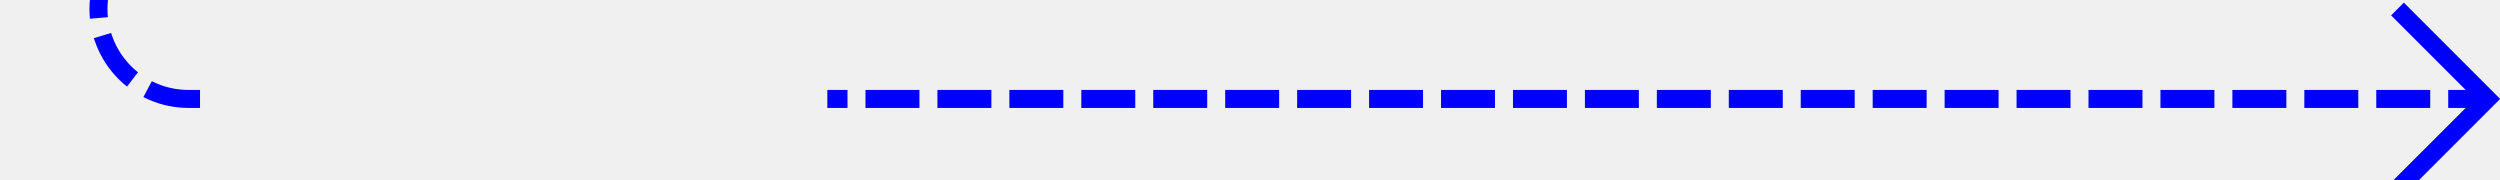
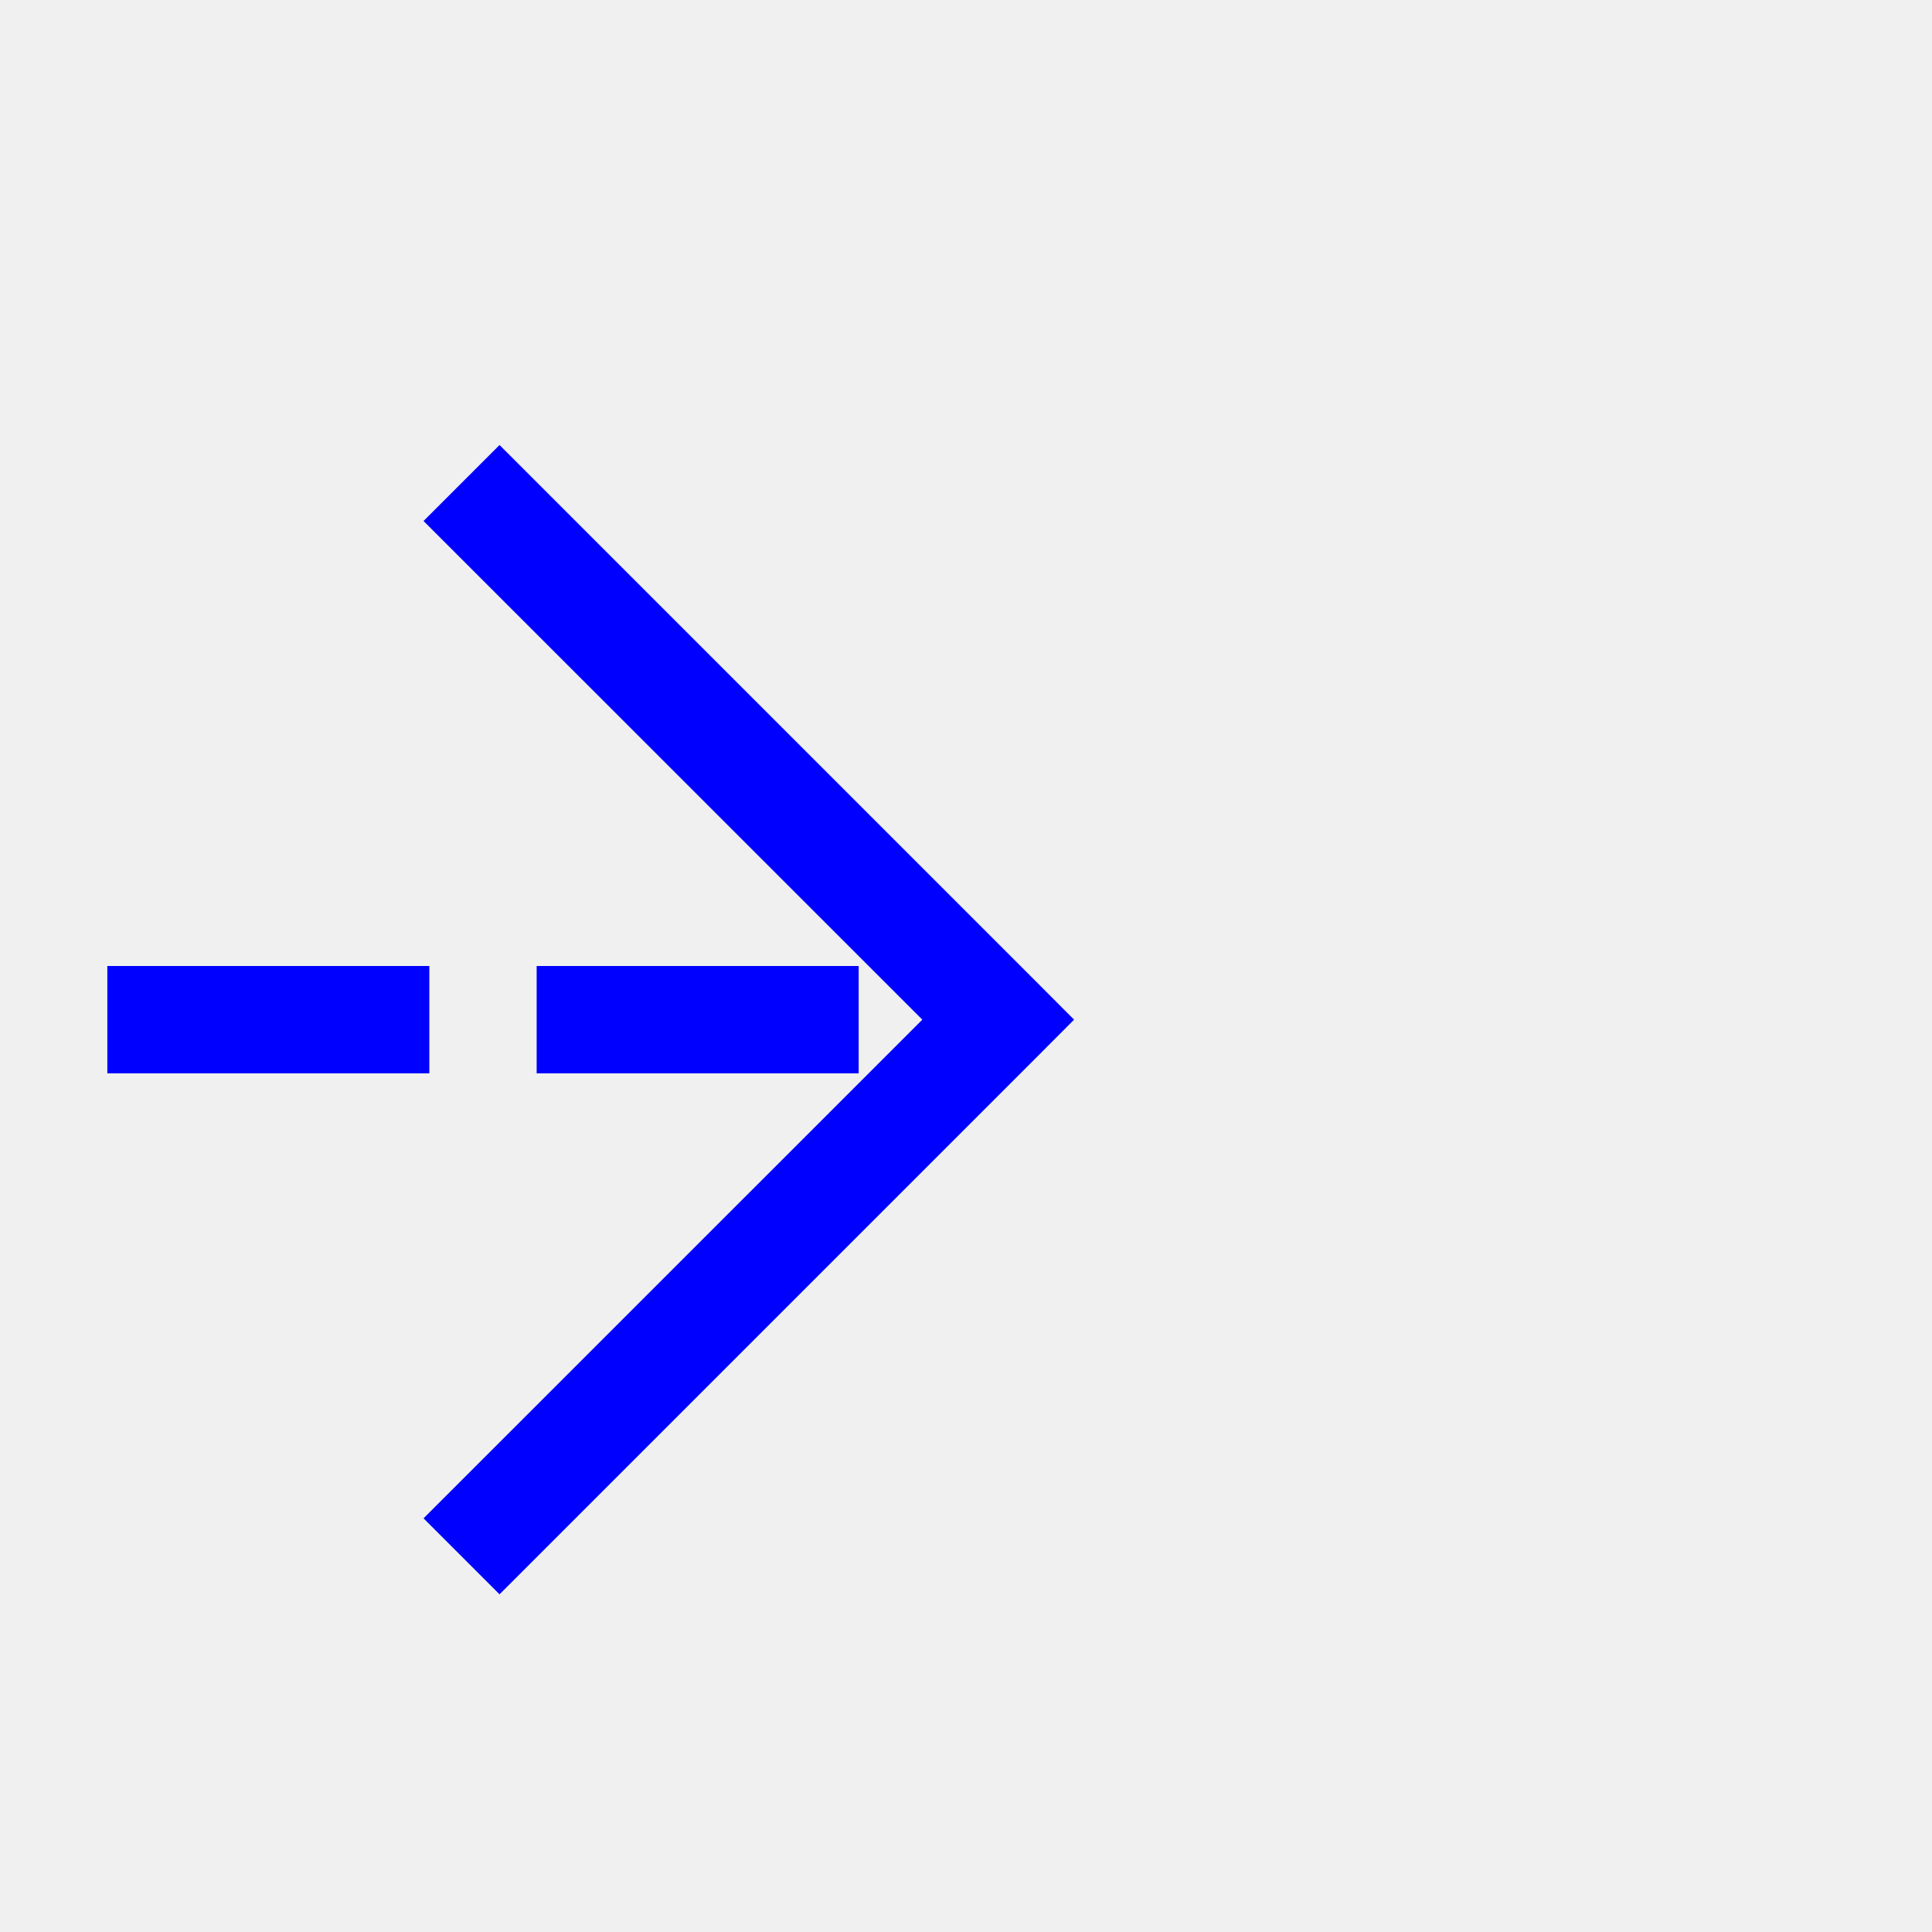
- <svg xmlns="http://www.w3.org/2000/svg" version="1.1" width="139px" height="10px" preserveAspectRatio="xMinYMid meet" viewBox="1022 283  139 8">
-   <defs>
-     <mask fill="white" id="clip1230">
-       <path d="M 1034 273  L 1068 273  L 1068 301  L 1034 301  Z M 1024 200  L 1170 200  L 1170 301  L 1024 301  Z " fill-rule="evenodd" />
-     </mask>
-   </defs>
-   <path d="M 1027.5 200  L 1027.5 282  A 5 5 0 0 0 1032.5 287.5 L 1160 287.5  " stroke-width="1" stroke-dasharray="3,1" stroke="#0000ff" fill="none" mask="url(#clip1230)" />
-   <path d="M 1154.946 282.854  L 1159.593 287.5  L 1154.946 292.146  L 1155.654 292.854  L 1160.654 287.854  L 1161.007 287.5  L 1160.654 287.146  L 1155.654 282.146  L 1154.946 282.854  Z " fill-rule="nonzero" fill="#0000ff" stroke="none" mask="url(#clip1230)" />
+ <svg xmlns="http://www.w3.org/2000/svg" version="1.1" width="18px" height="18px" preserveAspectRatio="xMinYMid meet" viewBox="967 162  18 16">
+   <path d="M 892 170.5  L 976 170.5  " stroke-width="1" stroke-dasharray="3,1" stroke="#0000ff" fill="none" />
+   <path d="M 970.946 165.854  L 975.593 170.5  L 970.946 175.146  L 971.654 175.854  L 976.654 170.854  L 977.007 170.5  L 976.654 170.146  L 971.654 165.146  L 970.946 165.854  Z " fill-rule="nonzero" fill="#0000ff" stroke="none" />
</svg>
